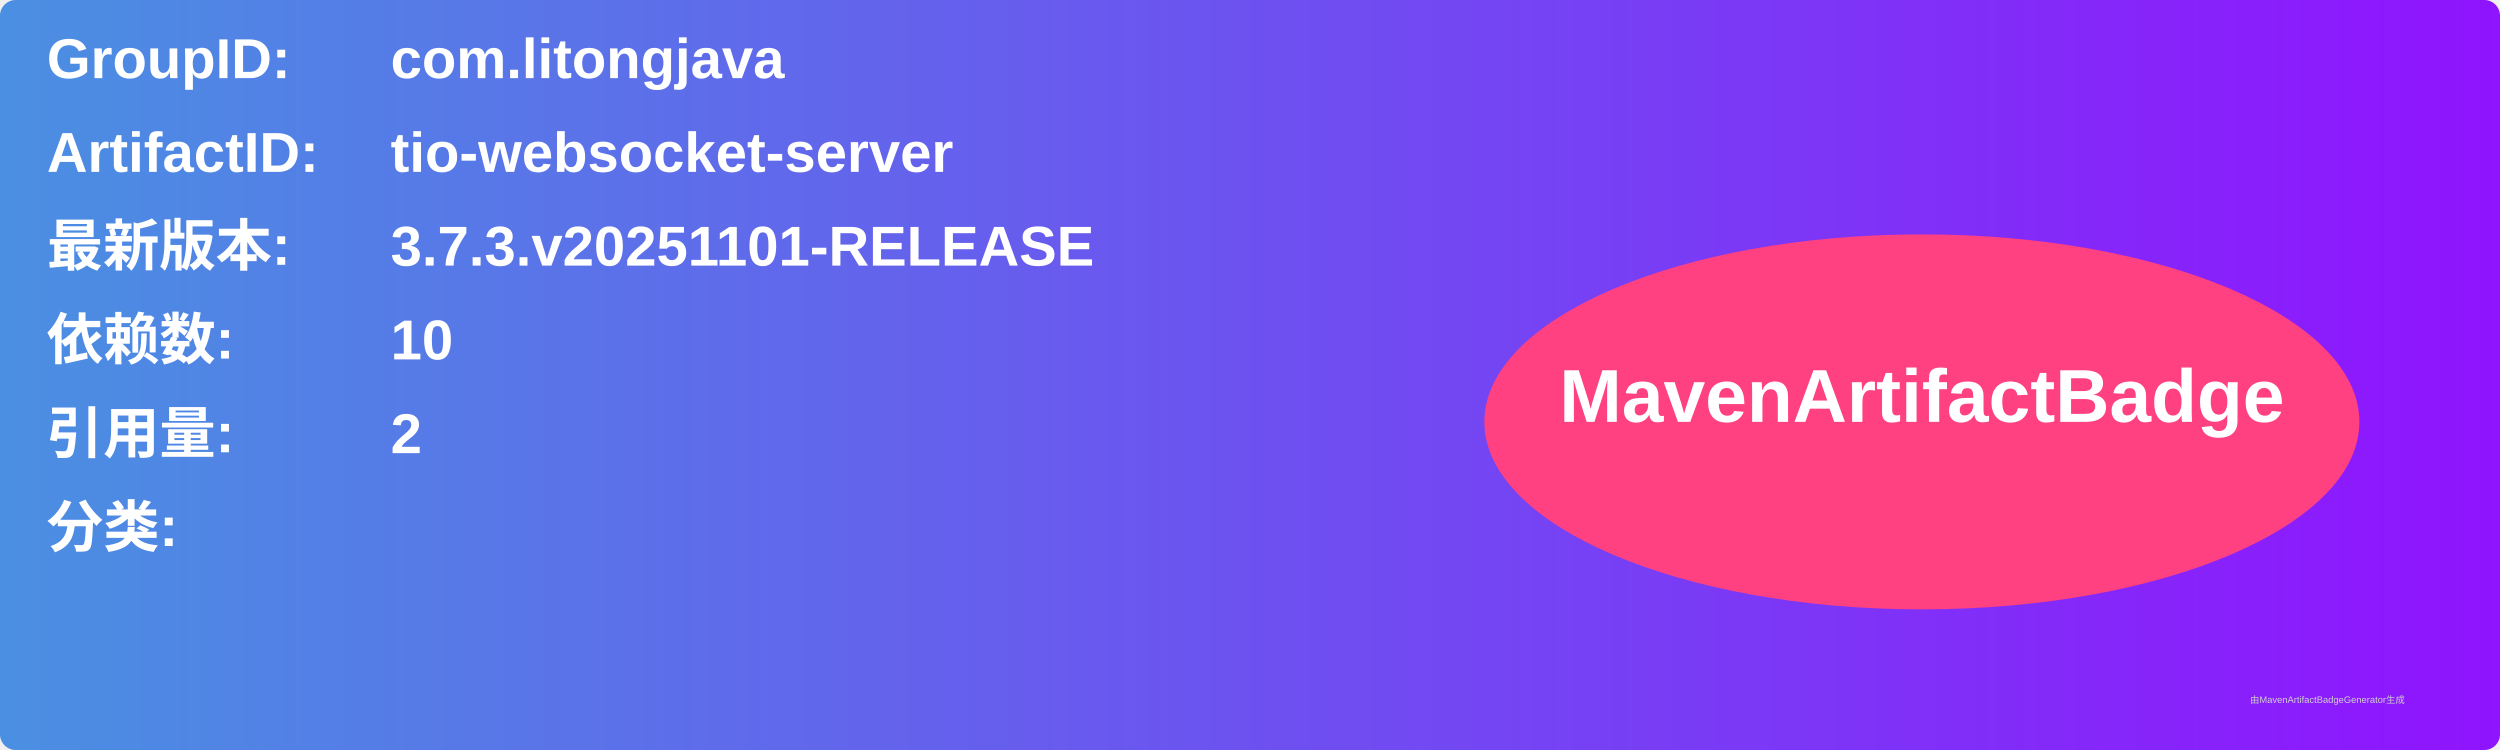
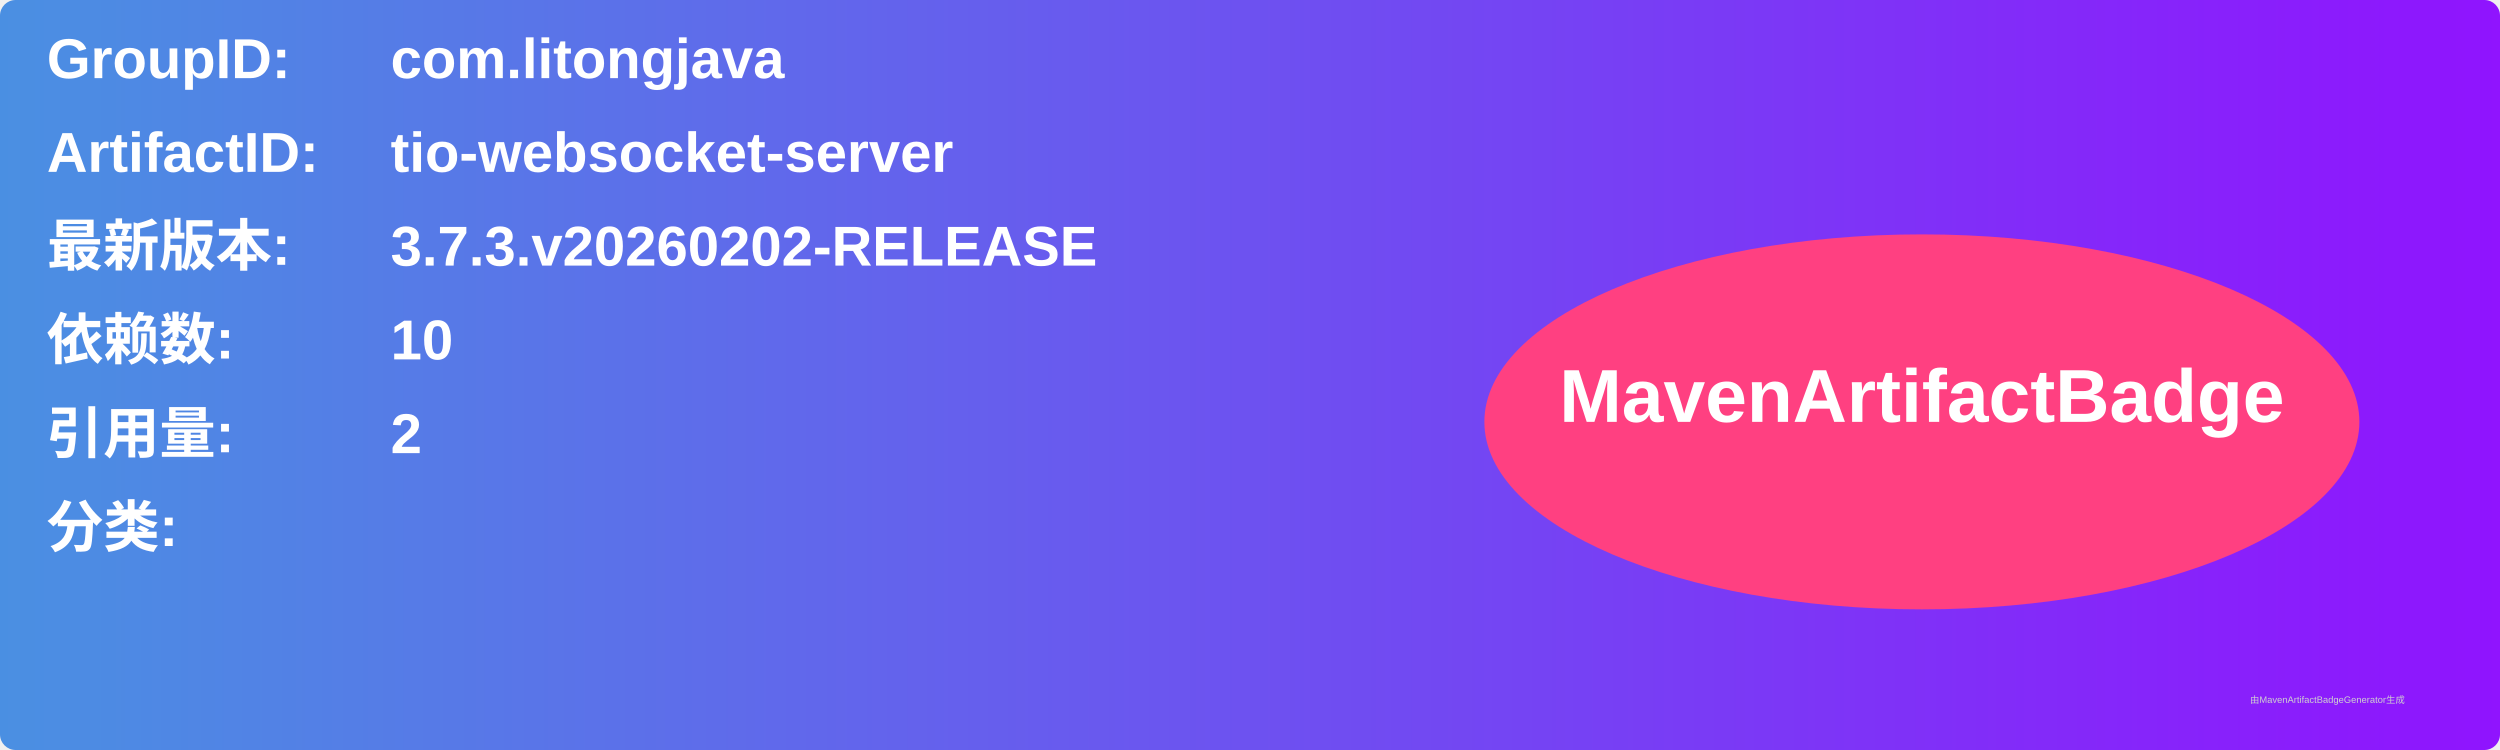
<svg xmlns="http://www.w3.org/2000/svg" width="800" height="240" viewBox="0 0 800 240">
  <linearGradient id="grad" x1="0%" y1="0%" x2="100%" y2="0%">
    <stop offset="0%" stop-color="#4a90e2" />
    <stop offset="100%" stop-color="#9013fe" />
  </linearGradient>
  <rect width="100%" height="100%" rx="5" ry="5" fill="url(#grad)" />
  <g transform="translate(15, 15)">
    <text x="0" y="10" font-family="Arial" font-size="18" fill="white" font-weight="bold" width="260">GroupID:</text>
    <text x="110" y="10" font-family="Arial" font-size="18" fill="white" font-weight="bold" width="460">com.litongjava</text>
    <text x="0" y="40" font-family="Arial" font-size="18" fill="white" font-weight="bold" width="260">ArtifactID:</text>
    <text x="110" y="40" font-family="Arial" font-size="18" fill="white" font-weight="bold" width="460">tio-websocket-server</text>
    <text x="0" y="70" font-family="Arial" font-size="18" fill="white" font-weight="bold">最新版本:</text>
    <text x="110" y="70" font-family="Arial" font-size="18" fill="white" font-weight="bold">
-       <tspan font-weight="bold">3.7.3.v20251101-RELEASE</tspan>
+       <tspan font-weight="bold">3.7.3.v20260202-RELEASE</tspan>
    </text>
    <text x="0" y="100" font-family="Arial" font-size="18" fill="white" font-weight="bold">依赖数: </text>
    <text x="110" y="100" font-family="Arial" font-size="18" fill="white">
      <tspan font-weight="bold">10</tspan>
    </text>
    <text x="0" y="130" font-family="Arial" font-size="18" fill="white" font-weight="bold">引用量: </text>
    <text x="110" y="130" font-family="Arial" font-size="18" fill="white">
      <tspan font-weight="bold">2</tspan>
    </text>
    <text x="0" y="160" font-family="Arial" font-size="18" fill="white" font-weight="bold">分类:</text>
    <text x="10" y="190" font-family="Arial" font-size="10" fill="white">
      <tspan font-weight="bold" />
    </text>
    <ellipse cx="600" cy="120" rx="140" ry="60" fill="#ff4081" />
    <text x="600" y="120" text-anchor="middle" font-family="Arial" font-size="24" fill="white" font-weight="bold">MavenArtifactBadge</text>
  </g>
  <text x="720" y="225" font-family="Arial" font-size="3" fill="#d0d0d0">由MavenArtifactBadgeGenerator生成</text>
</svg>
